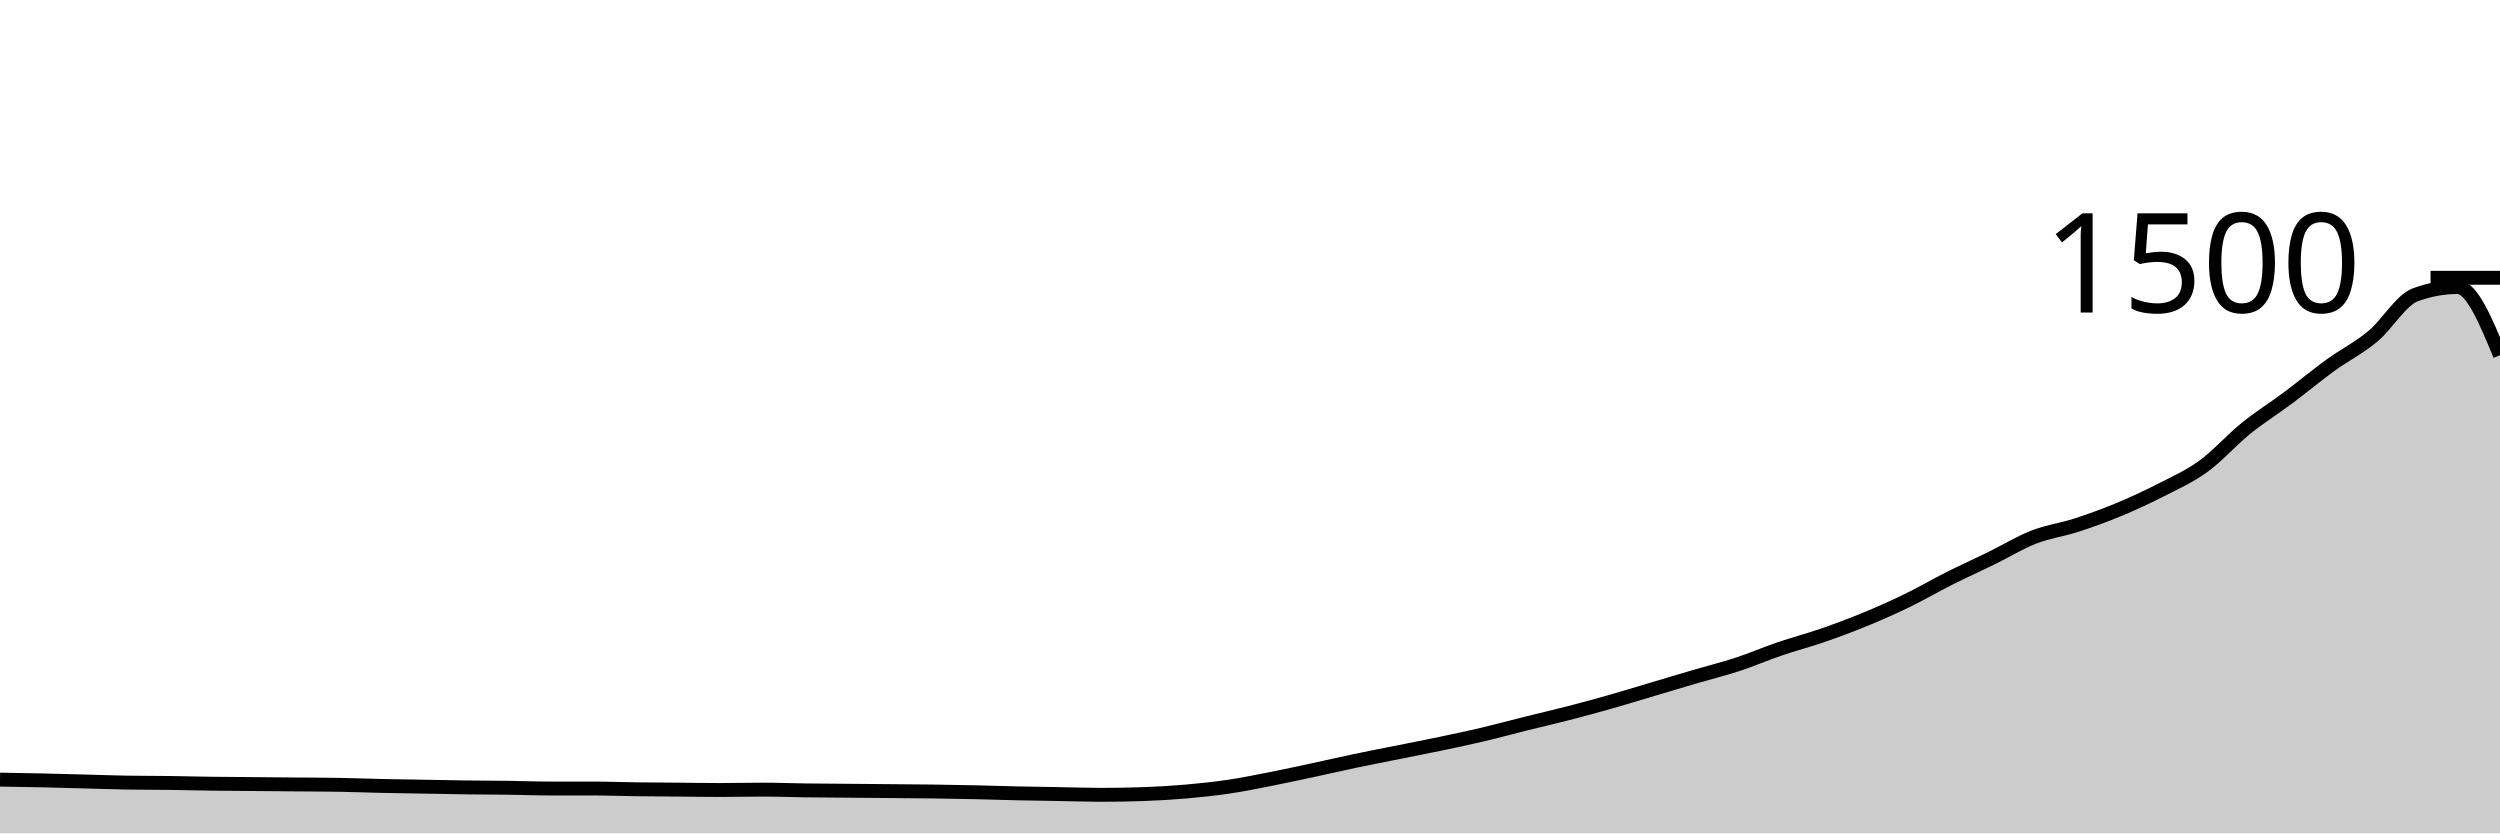
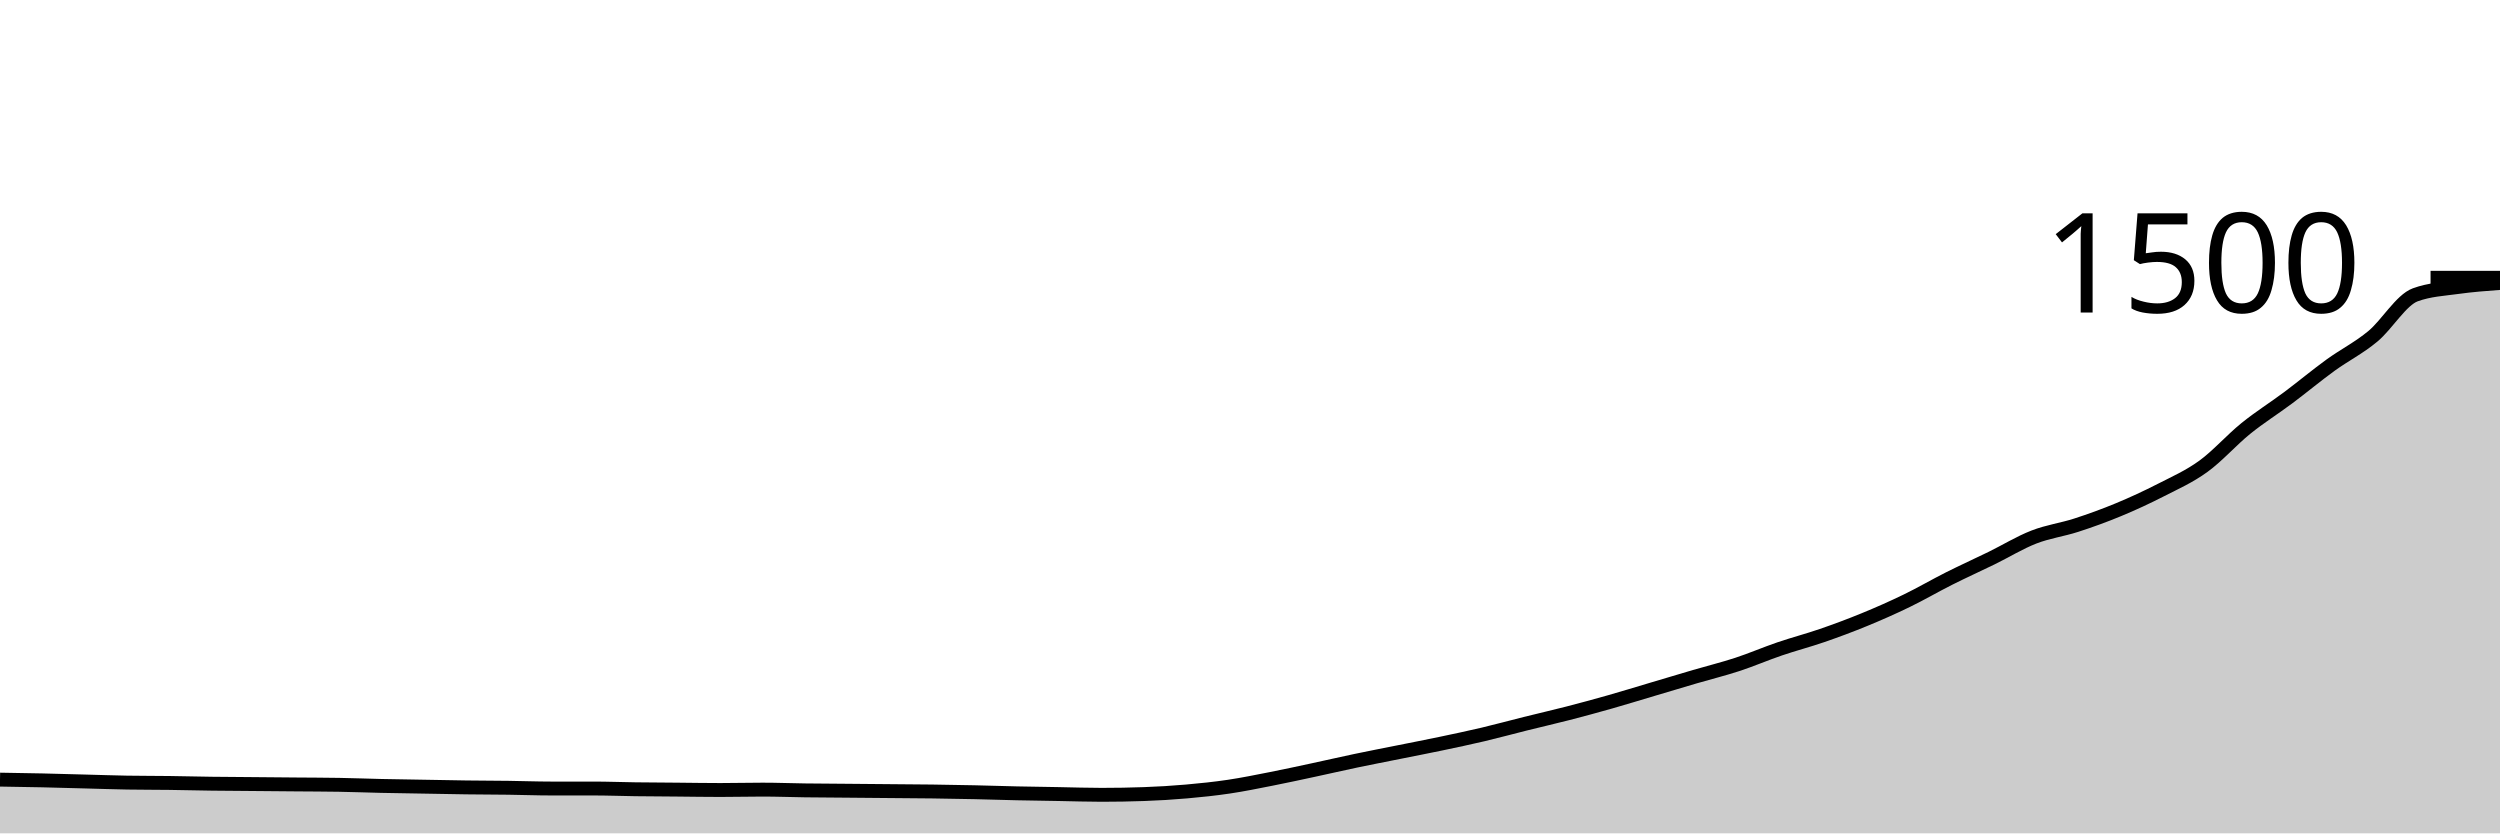
<svg xmlns="http://www.w3.org/2000/svg" viewBox="0 0 180 60">
  <g transform="translate(0,20)">
-     <path class="area" fill="rgba(0, 0, 0, 0.2)" d="M0,36.133C1.017,36.149,2.034,36.164,3.051,36.187C4.068,36.209,5.085,36.24,6.102,36.267C7.119,36.293,8.136,36.329,9.153,36.347C10.169,36.364,11.186,36.36,12.203,36.373C13.22,36.387,14.237,36.413,15.254,36.427C16.271,36.44,17.288,36.444,18.305,36.453C19.322,36.462,20.339,36.471,21.356,36.48C22.373,36.489,23.39,36.489,24.407,36.507C25.424,36.524,26.441,36.564,27.458,36.587C28.475,36.609,29.492,36.622,30.508,36.64C31.525,36.658,32.542,36.68,33.559,36.693C34.576,36.707,35.593,36.707,36.61,36.72C37.627,36.733,38.644,36.773,39.661,36.773C40.678,36.773,41.695,36.773,42.712,36.773C43.729,36.773,44.746,36.813,45.763,36.827C46.78,36.84,47.797,36.844,48.814,36.853C49.831,36.862,50.847,36.88,51.864,36.88C52.881,36.88,53.898,36.853,54.915,36.853C55.932,36.853,56.949,36.893,57.966,36.907C58.983,36.92,60,36.924,61.017,36.933C62.034,36.942,63.051,36.951,64.068,36.96C65.085,36.969,66.102,36.973,67.119,36.987C68.136,37,69.153,37.018,70.169,37.04C71.186,37.062,72.203,37.098,73.22,37.12C74.237,37.142,75.254,37.156,76.271,37.173C77.288,37.191,78.305,37.227,79.322,37.227C80.339,37.227,81.356,37.209,82.373,37.173C83.39,37.138,84.407,37.076,85.424,36.987C86.441,36.898,87.458,36.791,88.475,36.64C89.492,36.489,90.508,36.28,91.525,36.08C92.542,35.88,93.559,35.658,94.576,35.44C95.593,35.222,96.61,34.987,97.627,34.773C98.644,34.56,99.661,34.364,100.678,34.16C101.695,33.956,102.712,33.76,103.729,33.547C104.746,33.333,105.763,33.12,106.78,32.88C107.797,32.64,108.814,32.36,109.831,32.107C110.847,31.853,111.864,31.622,112.881,31.36C113.898,31.098,114.915,30.822,115.932,30.533C116.949,30.244,117.966,29.929,118.983,29.627C120,29.324,121.017,29.018,122.034,28.72C123.051,28.422,124.068,28.173,125.085,27.84C126.102,27.507,127.119,27.067,128.136,26.72C129.153,26.373,130.169,26.111,131.186,25.76C132.203,25.409,133.22,25.031,134.237,24.613C135.254,24.196,136.271,23.747,137.288,23.253C138.305,22.76,139.322,22.164,140.339,21.653C141.356,21.142,142.373,20.684,143.39,20.187C144.407,19.689,145.424,19.062,146.441,18.667C147.458,18.271,148.475,18.142,149.492,17.813C150.508,17.484,151.525,17.116,152.542,16.693C153.559,16.271,154.576,15.8,155.593,15.28C156.61,14.76,157.627,14.311,158.644,13.573C159.661,12.836,160.678,11.676,161.695,10.853C162.712,10.031,163.729,9.4,164.746,8.64C165.763,7.88,166.78,7.031,167.797,6.293C168.814,5.556,169.831,5.058,170.847,4.213C171.864,3.369,172.881,1.6,173.898,1.227C174.915,0.853,175.932,0.667,176.949,0.667C177.966,0.667,178.983,3.12,180,5.573L180,40C178.983,40,177.966,40,176.949,40C175.932,40,174.915,40,173.898,40C172.881,40,171.864,40,170.847,40C169.831,40,168.814,40,167.797,40C166.78,40,165.763,40,164.746,40C163.729,40,162.712,40,161.695,40C160.678,40,159.661,40,158.644,40C157.627,40,156.61,40,155.593,40C154.576,40,153.559,40,152.542,40C151.525,40,150.508,40,149.492,40C148.475,40,147.458,40,146.441,40C145.424,40,144.407,40,143.39,40C142.373,40,141.356,40,140.339,40C139.322,40,138.305,40,137.288,40C136.271,40,135.254,40,134.237,40C133.22,40,132.203,40,131.186,40C130.169,40,129.153,40,128.136,40C127.119,40,126.102,40,125.085,40C124.068,40,123.051,40,122.034,40C121.017,40,120,40,118.983,40C117.966,40,116.949,40,115.932,40C114.915,40,113.898,40,112.881,40C111.864,40,110.847,40,109.831,40C108.814,40,107.797,40,106.78,40C105.763,40,104.746,40,103.729,40C102.712,40,101.695,40,100.678,40C99.661,40,98.644,40,97.627,40C96.61,40,95.593,40,94.576,40C93.559,40,92.542,40,91.525,40C90.508,40,89.492,40,88.475,40C87.458,40,86.441,40,85.424,40C84.407,40,83.39,40,82.373,40C81.356,40,80.339,40,79.322,40C78.305,40,77.288,40,76.271,40C75.254,40,74.237,40,73.22,40C72.203,40,71.186,40,70.169,40C69.153,40,68.136,40,67.119,40C66.102,40,65.085,40,64.068,40C63.051,40,62.034,40,61.017,40C60,40,58.983,40,57.966,40C56.949,40,55.932,40,54.915,40C53.898,40,52.881,40,51.864,40C50.847,40,49.831,40,48.814,40C47.797,40,46.78,40,45.763,40C44.746,40,43.729,40,42.712,40C41.695,40,40.678,40,39.661,40C38.644,40,37.627,40,36.61,40C35.593,40,34.576,40,33.559,40C32.542,40,31.525,40,30.508,40C29.492,40,28.475,40,27.458,40C26.441,40,25.424,40,24.407,40C23.39,40,22.373,40,21.356,40C20.339,40,19.322,40,18.305,40C17.288,40,16.271,40,15.254,40C14.237,40,13.22,40,12.203,40C11.186,40,10.169,40,9.153,40C8.136,40,7.119,40,6.102,40C5.085,40,4.068,40,3.051,40C2.034,40,1.017,40,0,40Z" />
-     <path class="line" stroke="black" fill="none" d="M0,36.133C1.017,36.149,2.034,36.164,3.051,36.187C4.068,36.209,5.085,36.24,6.102,36.267C7.119,36.293,8.136,36.329,9.153,36.347C10.169,36.364,11.186,36.36,12.203,36.373C13.22,36.387,14.237,36.413,15.254,36.427C16.271,36.44,17.288,36.444,18.305,36.453C19.322,36.462,20.339,36.471,21.356,36.48C22.373,36.489,23.39,36.489,24.407,36.507C25.424,36.524,26.441,36.564,27.458,36.587C28.475,36.609,29.492,36.622,30.508,36.64C31.525,36.658,32.542,36.68,33.559,36.693C34.576,36.707,35.593,36.707,36.61,36.72C37.627,36.733,38.644,36.773,39.661,36.773C40.678,36.773,41.695,36.773,42.712,36.773C43.729,36.773,44.746,36.813,45.763,36.827C46.78,36.84,47.797,36.844,48.814,36.853C49.831,36.862,50.847,36.88,51.864,36.88C52.881,36.88,53.898,36.853,54.915,36.853C55.932,36.853,56.949,36.893,57.966,36.907C58.983,36.92,60,36.924,61.017,36.933C62.034,36.942,63.051,36.951,64.068,36.96C65.085,36.969,66.102,36.973,67.119,36.987C68.136,37,69.153,37.018,70.169,37.04C71.186,37.062,72.203,37.098,73.22,37.12C74.237,37.142,75.254,37.156,76.271,37.173C77.288,37.191,78.305,37.227,79.322,37.227C80.339,37.227,81.356,37.209,82.373,37.173C83.39,37.138,84.407,37.076,85.424,36.987C86.441,36.898,87.458,36.791,88.475,36.64C89.492,36.489,90.508,36.28,91.525,36.08C92.542,35.88,93.559,35.658,94.576,35.44C95.593,35.222,96.61,34.987,97.627,34.773C98.644,34.56,99.661,34.364,100.678,34.16C101.695,33.956,102.712,33.76,103.729,33.547C104.746,33.333,105.763,33.12,106.78,32.88C107.797,32.64,108.814,32.36,109.831,32.107C110.847,31.853,111.864,31.622,112.881,31.36C113.898,31.098,114.915,30.822,115.932,30.533C116.949,30.244,117.966,29.929,118.983,29.627C120,29.324,121.017,29.018,122.034,28.72C123.051,28.422,124.068,28.173,125.085,27.84C126.102,27.507,127.119,27.067,128.136,26.72C129.153,26.373,130.169,26.111,131.186,25.76C132.203,25.409,133.22,25.031,134.237,24.613C135.254,24.196,136.271,23.747,137.288,23.253C138.305,22.76,139.322,22.164,140.339,21.653C141.356,21.142,142.373,20.684,143.39,20.187C144.407,19.689,145.424,19.062,146.441,18.667C147.458,18.271,148.475,18.142,149.492,17.813C150.508,17.484,151.525,17.116,152.542,16.693C153.559,16.271,154.576,15.8,155.593,15.28C156.61,14.76,157.627,14.311,158.644,13.573C159.661,12.836,160.678,11.676,161.695,10.853C162.712,10.031,163.729,9.4,164.746,8.64C165.763,7.88,166.78,7.031,167.797,6.293C168.814,5.556,169.831,5.058,170.847,4.213C171.864,3.369,172.881,1.6,173.898,1.227C174.915,0.853,175.932,0.667,176.949,0.667C177.966,0.667,178.983,3.12,180,5.573" />
+     <path class="area" fill="rgba(0, 0, 0, 0.2)" d="M0,36.133C1.017,36.149,2.034,36.164,3.051,36.187C4.068,36.209,5.085,36.24,6.102,36.267C7.119,36.293,8.136,36.329,9.153,36.347C10.169,36.364,11.186,36.36,12.203,36.373C13.22,36.387,14.237,36.413,15.254,36.427C16.271,36.44,17.288,36.444,18.305,36.453C19.322,36.462,20.339,36.471,21.356,36.48C22.373,36.489,23.39,36.489,24.407,36.507C25.424,36.524,26.441,36.564,27.458,36.587C28.475,36.609,29.492,36.622,30.508,36.64C31.525,36.658,32.542,36.68,33.559,36.693C34.576,36.707,35.593,36.707,36.61,36.72C37.627,36.733,38.644,36.773,39.661,36.773C40.678,36.773,41.695,36.773,42.712,36.773C43.729,36.773,44.746,36.813,45.763,36.827C46.78,36.84,47.797,36.844,48.814,36.853C49.831,36.862,50.847,36.88,51.864,36.88C52.881,36.88,53.898,36.853,54.915,36.853C55.932,36.853,56.949,36.893,57.966,36.907C58.983,36.92,60,36.924,61.017,36.933C62.034,36.942,63.051,36.951,64.068,36.96C65.085,36.969,66.102,36.973,67.119,36.987C68.136,37,69.153,37.018,70.169,37.04C71.186,37.062,72.203,37.098,73.22,37.12C74.237,37.142,75.254,37.156,76.271,37.173C77.288,37.191,78.305,37.227,79.322,37.227C80.339,37.227,81.356,37.209,82.373,37.173C83.39,37.138,84.407,37.076,85.424,36.987C86.441,36.898,87.458,36.791,88.475,36.64C89.492,36.489,90.508,36.28,91.525,36.08C92.542,35.88,93.559,35.658,94.576,35.44C95.593,35.222,96.61,34.987,97.627,34.773C98.644,34.56,99.661,34.364,100.678,34.16C101.695,33.956,102.712,33.76,103.729,33.547C104.746,33.333,105.763,33.12,106.78,32.88C107.797,32.64,108.814,32.36,109.831,32.107C110.847,31.853,111.864,31.622,112.881,31.36C113.898,31.098,114.915,30.822,115.932,30.533C116.949,30.244,117.966,29.929,118.983,29.627C120,29.324,121.017,29.018,122.034,28.72C123.051,28.422,124.068,28.173,125.085,27.84C126.102,27.507,127.119,27.067,128.136,26.72C129.153,26.373,130.169,26.111,131.186,25.76C132.203,25.409,133.22,25.031,134.237,24.613C135.254,24.196,136.271,23.747,137.288,23.253C138.305,22.76,139.322,22.164,140.339,21.653C141.356,21.142,142.373,20.684,143.39,20.187C144.407,19.689,145.424,19.062,146.441,18.667C147.458,18.271,148.475,18.142,149.492,17.813C150.508,17.484,151.525,17.116,152.542,16.693C153.559,16.271,154.576,15.8,155.593,15.28C156.61,14.76,157.627,14.311,158.644,13.573C159.661,12.836,160.678,11.676,161.695,10.853C162.712,10.031,163.729,9.4,164.746,8.64C165.763,7.88,166.78,7.031,167.797,6.293C168.814,5.556,169.831,5.058,170.847,4.213C171.864,3.369,172.881,1.6,173.898,1.227C174.915,0.853,175.932,0.809,176.949,0.667C177.966,0.524,178.983,0.449,180,0.373L180,40C178.983,40,177.966,40,176.949,40C175.932,40,174.915,40,173.898,40C172.881,40,171.864,40,170.847,40C169.831,40,168.814,40,167.797,40C166.78,40,165.763,40,164.746,40C163.729,40,162.712,40,161.695,40C160.678,40,159.661,40,158.644,40C157.627,40,156.61,40,155.593,40C154.576,40,153.559,40,152.542,40C151.525,40,150.508,40,149.492,40C148.475,40,147.458,40,146.441,40C145.424,40,144.407,40,143.39,40C142.373,40,141.356,40,140.339,40C139.322,40,138.305,40,137.288,40C136.271,40,135.254,40,134.237,40C133.22,40,132.203,40,131.186,40C130.169,40,129.153,40,128.136,40C127.119,40,126.102,40,125.085,40C124.068,40,123.051,40,122.034,40C121.017,40,120,40,118.983,40C117.966,40,116.949,40,115.932,40C114.915,40,113.898,40,112.881,40C111.864,40,110.847,40,109.831,40C108.814,40,107.797,40,106.78,40C105.763,40,104.746,40,103.729,40C102.712,40,101.695,40,100.678,40C99.661,40,98.644,40,97.627,40C96.61,40,95.593,40,94.576,40C93.559,40,92.542,40,91.525,40C90.508,40,89.492,40,88.475,40C87.458,40,86.441,40,85.424,40C84.407,40,83.39,40,82.373,40C81.356,40,80.339,40,79.322,40C78.305,40,77.288,40,76.271,40C75.254,40,74.237,40,73.22,40C72.203,40,71.186,40,70.169,40C69.153,40,68.136,40,67.119,40C66.102,40,65.085,40,64.068,40C63.051,40,62.034,40,61.017,40C60,40,58.983,40,57.966,40C56.949,40,55.932,40,54.915,40C53.898,40,52.881,40,51.864,40C50.847,40,49.831,40,48.814,40C47.797,40,46.78,40,45.763,40C44.746,40,43.729,40,42.712,40C41.695,40,40.678,40,39.661,40C38.644,40,37.627,40,36.61,40C35.593,40,34.576,40,33.559,40C32.542,40,31.525,40,30.508,40C29.492,40,28.475,40,27.458,40C26.441,40,25.424,40,24.407,40C23.39,40,22.373,40,21.356,40C20.339,40,19.322,40,18.305,40C17.288,40,16.271,40,15.254,40C14.237,40,13.22,40,12.203,40C11.186,40,10.169,40,9.153,40C8.136,40,7.119,40,6.102,40C5.085,40,4.068,40,3.051,40C2.034,40,1.017,40,0,40Z" />
+     <path class="line" stroke="black" fill="none" d="M0,36.133C1.017,36.149,2.034,36.164,3.051,36.187C4.068,36.209,5.085,36.24,6.102,36.267C7.119,36.293,8.136,36.329,9.153,36.347C10.169,36.364,11.186,36.36,12.203,36.373C13.22,36.387,14.237,36.413,15.254,36.427C16.271,36.44,17.288,36.444,18.305,36.453C19.322,36.462,20.339,36.471,21.356,36.48C22.373,36.489,23.39,36.489,24.407,36.507C25.424,36.524,26.441,36.564,27.458,36.587C28.475,36.609,29.492,36.622,30.508,36.64C31.525,36.658,32.542,36.68,33.559,36.693C34.576,36.707,35.593,36.707,36.61,36.72C37.627,36.733,38.644,36.773,39.661,36.773C40.678,36.773,41.695,36.773,42.712,36.773C43.729,36.773,44.746,36.813,45.763,36.827C46.78,36.84,47.797,36.844,48.814,36.853C49.831,36.862,50.847,36.88,51.864,36.88C52.881,36.88,53.898,36.853,54.915,36.853C55.932,36.853,56.949,36.893,57.966,36.907C58.983,36.92,60,36.924,61.017,36.933C62.034,36.942,63.051,36.951,64.068,36.96C65.085,36.969,66.102,36.973,67.119,36.987C68.136,37,69.153,37.018,70.169,37.04C71.186,37.062,72.203,37.098,73.22,37.12C74.237,37.142,75.254,37.156,76.271,37.173C77.288,37.191,78.305,37.227,79.322,37.227C80.339,37.227,81.356,37.209,82.373,37.173C83.39,37.138,84.407,37.076,85.424,36.987C86.441,36.898,87.458,36.791,88.475,36.64C89.492,36.489,90.508,36.28,91.525,36.08C92.542,35.88,93.559,35.658,94.576,35.44C95.593,35.222,96.61,34.987,97.627,34.773C98.644,34.56,99.661,34.364,100.678,34.16C101.695,33.956,102.712,33.76,103.729,33.547C104.746,33.333,105.763,33.12,106.78,32.88C107.797,32.64,108.814,32.36,109.831,32.107C110.847,31.853,111.864,31.622,112.881,31.36C113.898,31.098,114.915,30.822,115.932,30.533C116.949,30.244,117.966,29.929,118.983,29.627C120,29.324,121.017,29.018,122.034,28.72C123.051,28.422,124.068,28.173,125.085,27.84C126.102,27.507,127.119,27.067,128.136,26.72C129.153,26.373,130.169,26.111,131.186,25.76C132.203,25.409,133.22,25.031,134.237,24.613C135.254,24.196,136.271,23.747,137.288,23.253C138.305,22.76,139.322,22.164,140.339,21.653C141.356,21.142,142.373,20.684,143.39,20.187C144.407,19.689,145.424,19.062,146.441,18.667C147.458,18.271,148.475,18.142,149.492,17.813C150.508,17.484,151.525,17.116,152.542,16.693C153.559,16.271,154.576,15.8,155.593,15.28C156.61,14.76,157.627,14.311,158.644,13.573C159.661,12.836,160.678,11.676,161.695,10.853C162.712,10.031,163.729,9.4,164.746,8.64C165.763,7.88,166.78,7.031,167.797,6.293C168.814,5.556,169.831,5.058,170.847,4.213C171.864,3.369,172.881,1.6,173.898,1.227C174.915,0.853,175.932,0.809,176.949,0.667C177.966,0.524,178.983,0.449,180,0.373" />
    <path class="axis-ceiling" stroke-width="1" stroke="black" fill="none" d="M175,0L180,0" />
    <text class="axis-ceiling-label" font-family="sans-serif" text-anchor="end" font-size="10px" x="170" y="2.5">1500</text>
  </g>
</svg>
